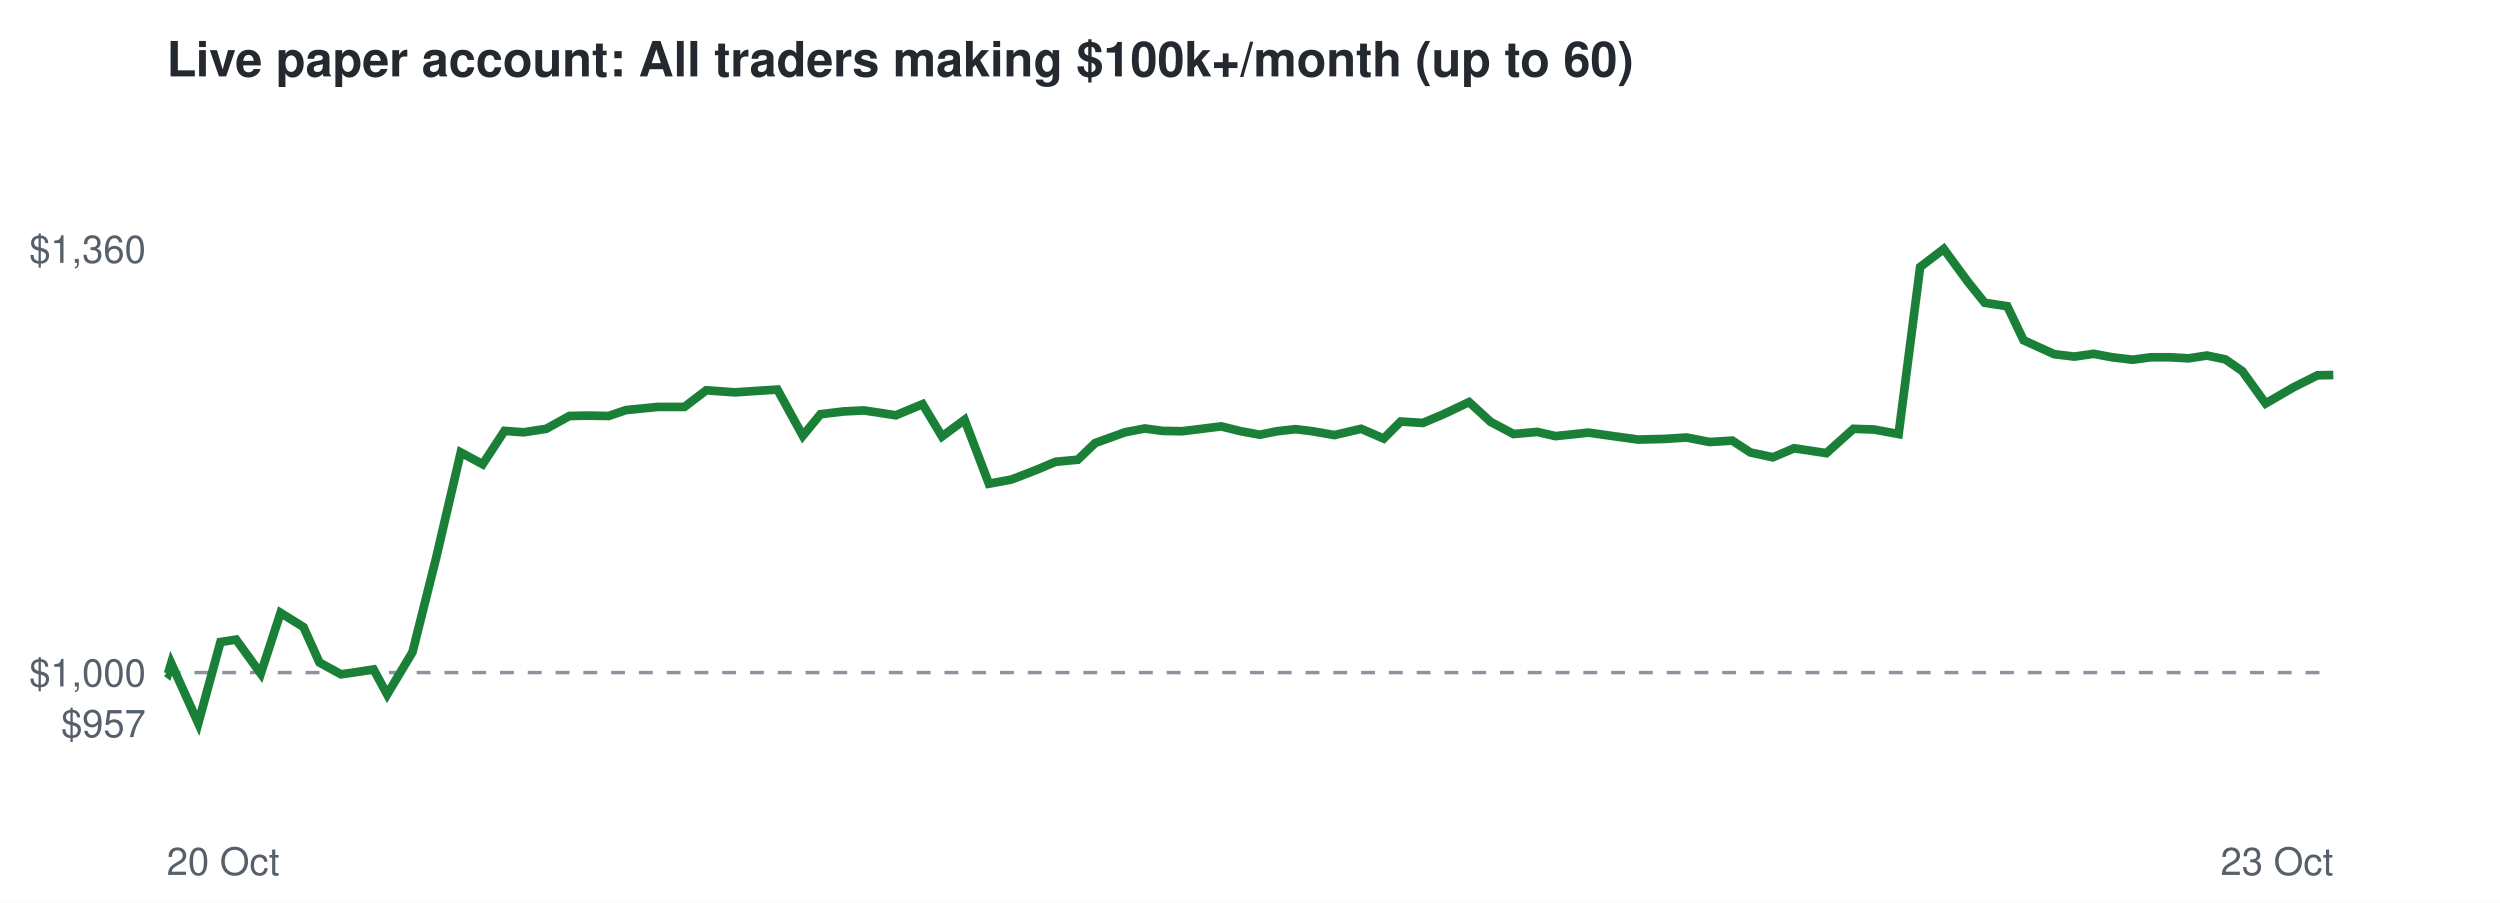
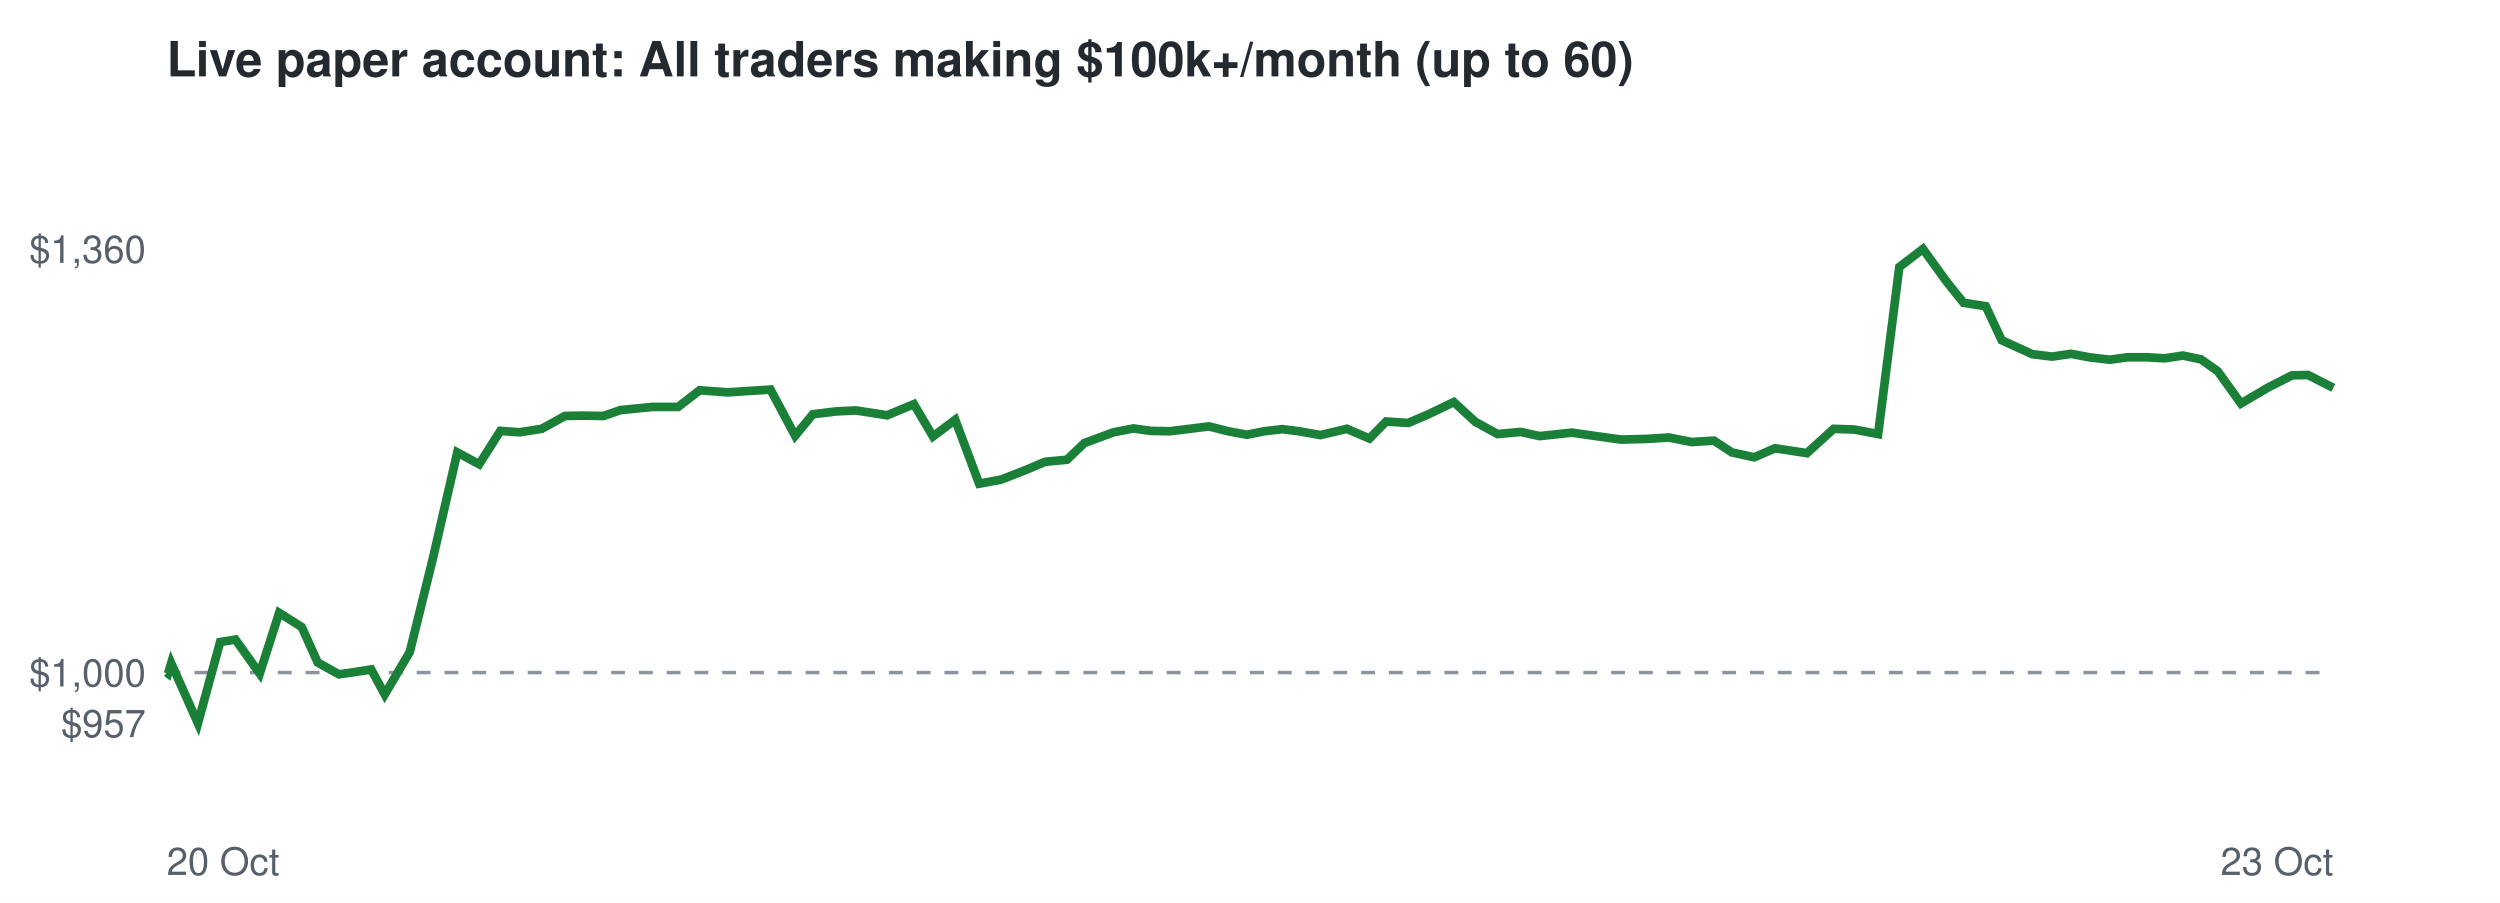
<svg xmlns="http://www.w3.org/2000/svg" viewBox="0 0 720 260" font-family="Helvetica,Arial,sans-serif">
  <rect width="720" height="260" fill="#ffffff" />
  <text x="48" y="22" font-size="14" font-weight="bold" fill="#24292f">Live paper account: All traders making $100k+/month (up to 60)</text>
  <line x1="48" x2="672" y1="193.7" y2="193.7" stroke="#8c959f" stroke-dasharray="4 4" />
  <text x="42" y="212.3" font-size="11" text-anchor="end" fill="#57606a">$957</text>
  <text x="42" y="197.7" font-size="11" text-anchor="end" fill="#57606a">$1,000</text>
  <text x="42" y="75.7" font-size="11" text-anchor="end" fill="#57606a">$1,360</text>
  <text x="48" y="252" font-size="11" fill="#57606a">20 Oct</text>
  <text x="672" y="252" font-size="11" text-anchor="end" fill="#57606a">23 Oct</text>
-   <polyline points="48.0,193.7 48.4,194.0 49.3,191.0 57.1,208.3 63.5,184.9 68.0,184.2 75.1,194.0 80.8,176.5 87.4,180.6 92.0,190.8 98.2,194.2 102.4,193.6 107.6,192.8 111.5,200.0 118.8,187.8 125.6,160.7 132.7,130.3 139.0,133.7 145.3,124.1 150.8,124.5 157.3,123.5 164.0,119.8 169.2,119.7 175.3,119.8 180.3,118.1 189.4,117.2 197.1,117.2 203.4,112.4 211.6,113.0 217.6,112.6 223.9,112.2 231.2,125.5 236.3,119.3 242.9,118.5 248.8,118.2 258.0,119.6 265.7,116.4 271.3,125.7 277.8,120.9 284.8,139.3 291.3,138.1 298.3,135.4 304.0,133.0 310.4,132.4 315.4,127.6 324.0,124.5 329.7,123.4 334.8,124.1 340.4,124.2 346.1,123.5 351.7,122.8 357.4,124.2 362.8,125.2 367.8,124.2 373.1,123.6 378.0,124.2 384.3,125.3 392.0,123.5 398.5,126.3 403.4,121.4 409.8,121.8 415.5,119.4 423.1,115.8 429.3,121.5 435.9,125.0 442.7,124.4 448.0,125.6 457.5,124.6 465.3,125.7 471.8,126.6 479.6,126.4 485.7,126.0 492.4,127.3 498.9,126.9 504.1,130.3 510.6,131.7 516.7,129.1 526.0,130.5 533.8,123.5 539.7,123.7 546.8,125.0 553.0,76.9 559.8,71.7 566.7,81.1 571.6,87.2 578.1,88.2 582.8,98.0 591.6,102.0 597.4,102.7 603.0,101.9 608.3,102.9 614.2,103.6 619.4,102.9 625.1,102.9 630.3,103.2 635.6,102.4 640.9,103.5 645.8,106.9 652.5,116.2 660.6,111.5 667.4,108.1 672.0,108.0" fill="none" stroke="#1a7f37" stroke-width="2.5" />
+   <polyline points="48.0,193.7 48.4,194.0 49.3,191.0 57.0,208.3 63.4,184.9 67.8,184.2 74.8,194.0 80.4,176.5 86.9,180.6 91.5,190.8 97.6,194.2 101.8,193.6 106.9,192.8 110.8,200.0 118.0,187.8 124.7,160.7 131.7,130.3 138.0,133.7 144.1,124.1 149.6,124.5 156.0,123.5 162.7,119.8 167.8,119.7 173.8,119.8 178.7,118.1 187.8,117.2 195.3,117.2 201.5,112.4 209.6,113.0 215.6,112.6 221.9,112.2 229.0,125.5 234.1,119.3 240.7,118.5 246.5,118.2 255.5,119.6 263.2,116.4 268.7,125.7 275.1,120.9 282.0,139.3 288.4,138.1 295.3,135.4 301.0,133.0 307.3,132.4 312.3,127.6 320.7,124.5 326.4,123.4 331.5,124.1 336.9,124.2 342.6,123.5 348.2,122.8 353.7,124.2 359.1,125.2 364.1,124.2 369.3,123.6 374.1,124.2 380.3,125.3 387.9,123.5 394.4,126.3 399.2,121.4 405.6,121.8 411.2,119.4 418.7,115.8 424.9,121.5 431.3,125.0 438.0,124.4 443.4,125.6 452.7,124.6 460.4,125.7 466.9,126.6 474.5,126.4 480.6,126.0 487.2,127.3 493.6,126.9 498.8,130.3 505.2,131.7 511.2,129.1 520.4,130.5 528.1,123.5 534.0,123.7 540.9,125.0 547.0,76.9 553.8,71.7 560.6,81.1 565.5,87.2 571.9,88.2 576.5,98.0 585.3,102.0 591.0,102.7 596.5,101.9 601.7,102.9 607.6,103.6 612.7,102.9 618.4,102.9 623.4,103.2 628.7,102.4 633.9,103.5 638.7,106.9 645.4,116.2 653.4,111.5 660.1,108.1 664.7,108.0 672.0,111.7" fill="none" stroke="#1a7f37" stroke-width="2.5" />
</svg>
